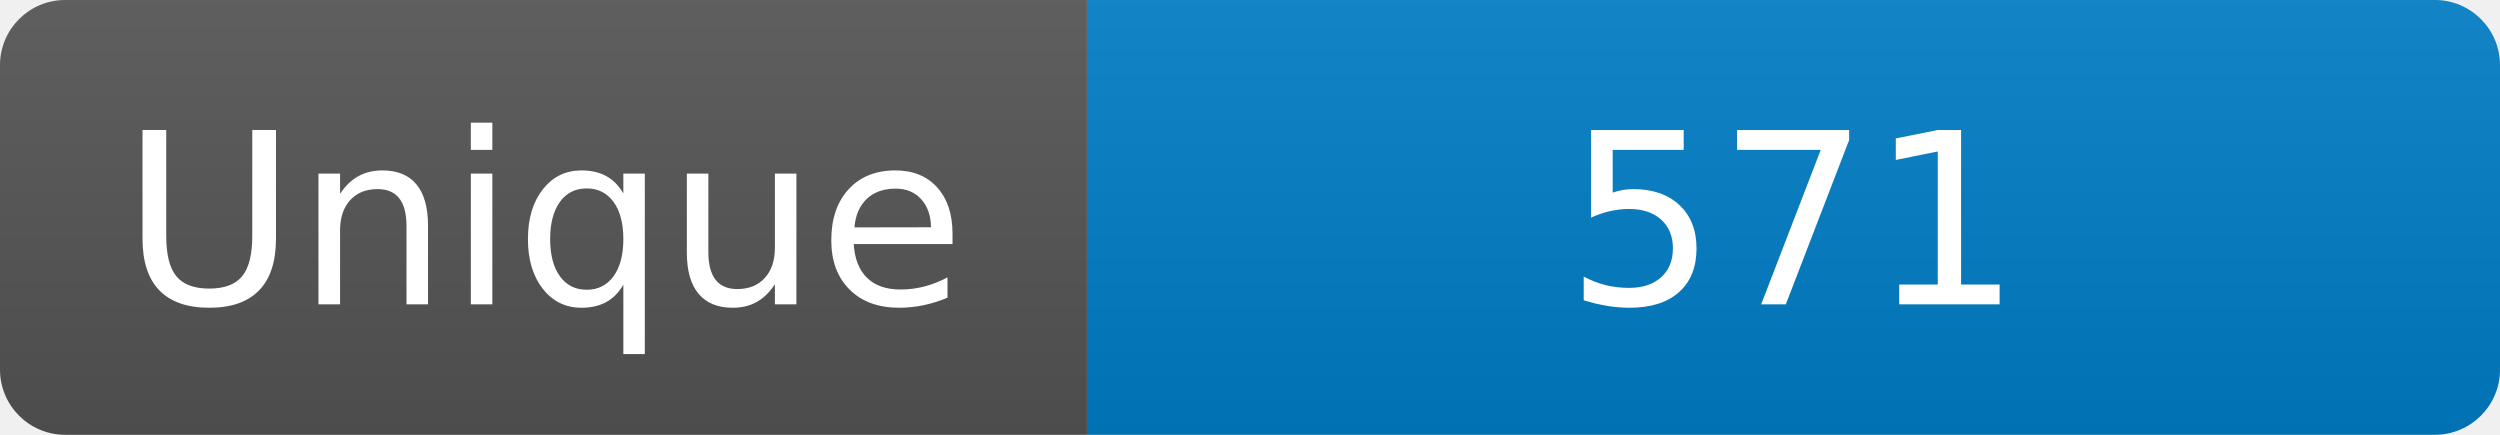
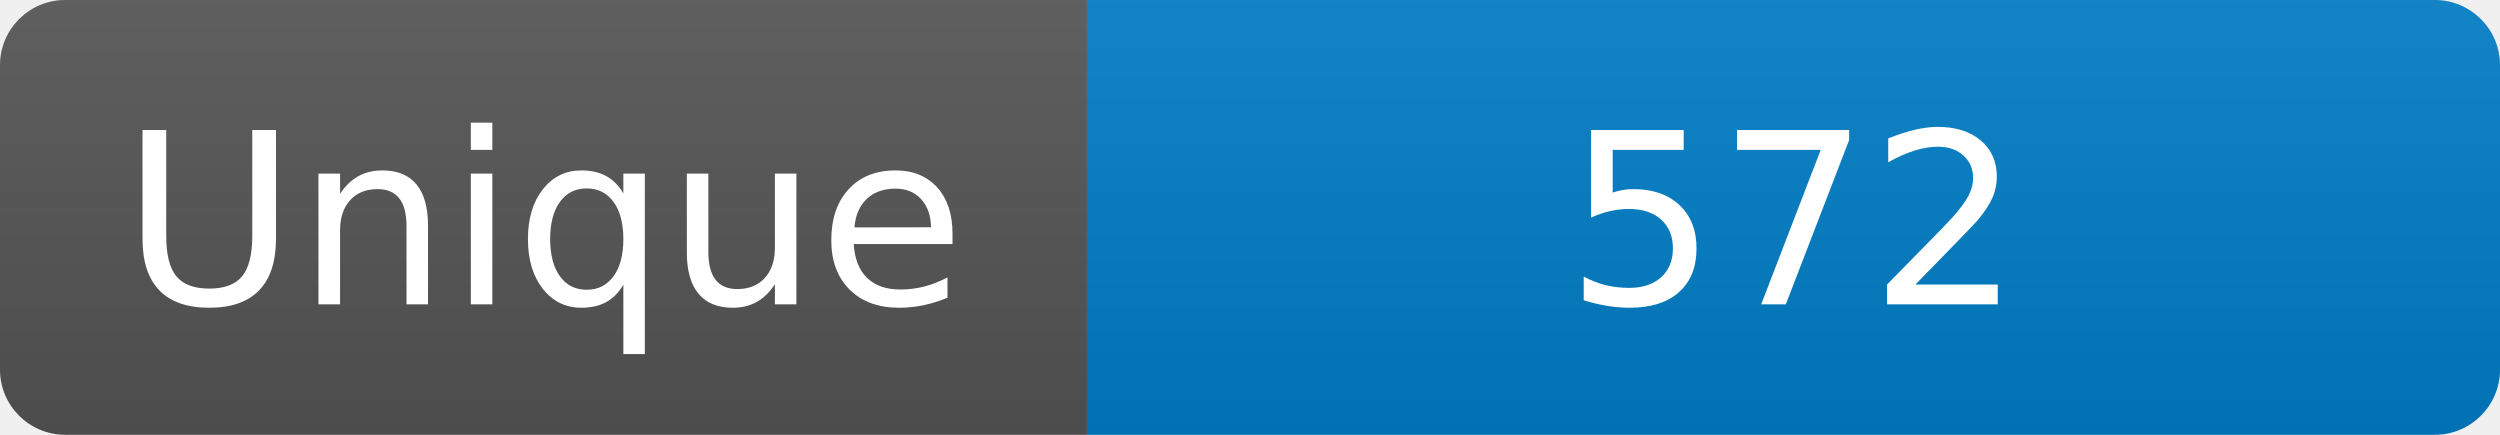
<svg xmlns="http://www.w3.org/2000/svg" width="115" height="20" role="img" aria-label="Maintained?: yes">
  <linearGradient id="s" x2="0" y2="100%">
    <stop offset="0" stop-color="#bbb" stop-opacity=".1" />
    <stop offset="1" stop-opacity=".1" />
  </linearGradient>
  <clipPath id="r">
    <rect width="115" height="20" rx="3" fill="#fff" />
  </clipPath>
  <g clip-path="url(#r)">
    <rect width="50" height="20" fill="#555" />
    <rect x="50" width="160" height="20" fill="#007ec6" />
    <rect width="115" height="20" fill="url(#s)" />
  </g>
  <g fill="#fff" text-anchor="middle" font-family="Verdana,Geneva,DejaVu Sans,sans-serif" font-size="110">
    <text x="250" y="140" transform="scale(.1)" fill="#fff">Unique</text>
-     <text x="825" y="140" transform="scale(.1)" fill="#fff">571</text>
+     <text x="825" y="140" transform="scale(.1)" fill="#fff">572</text>
  </g>
</svg>
